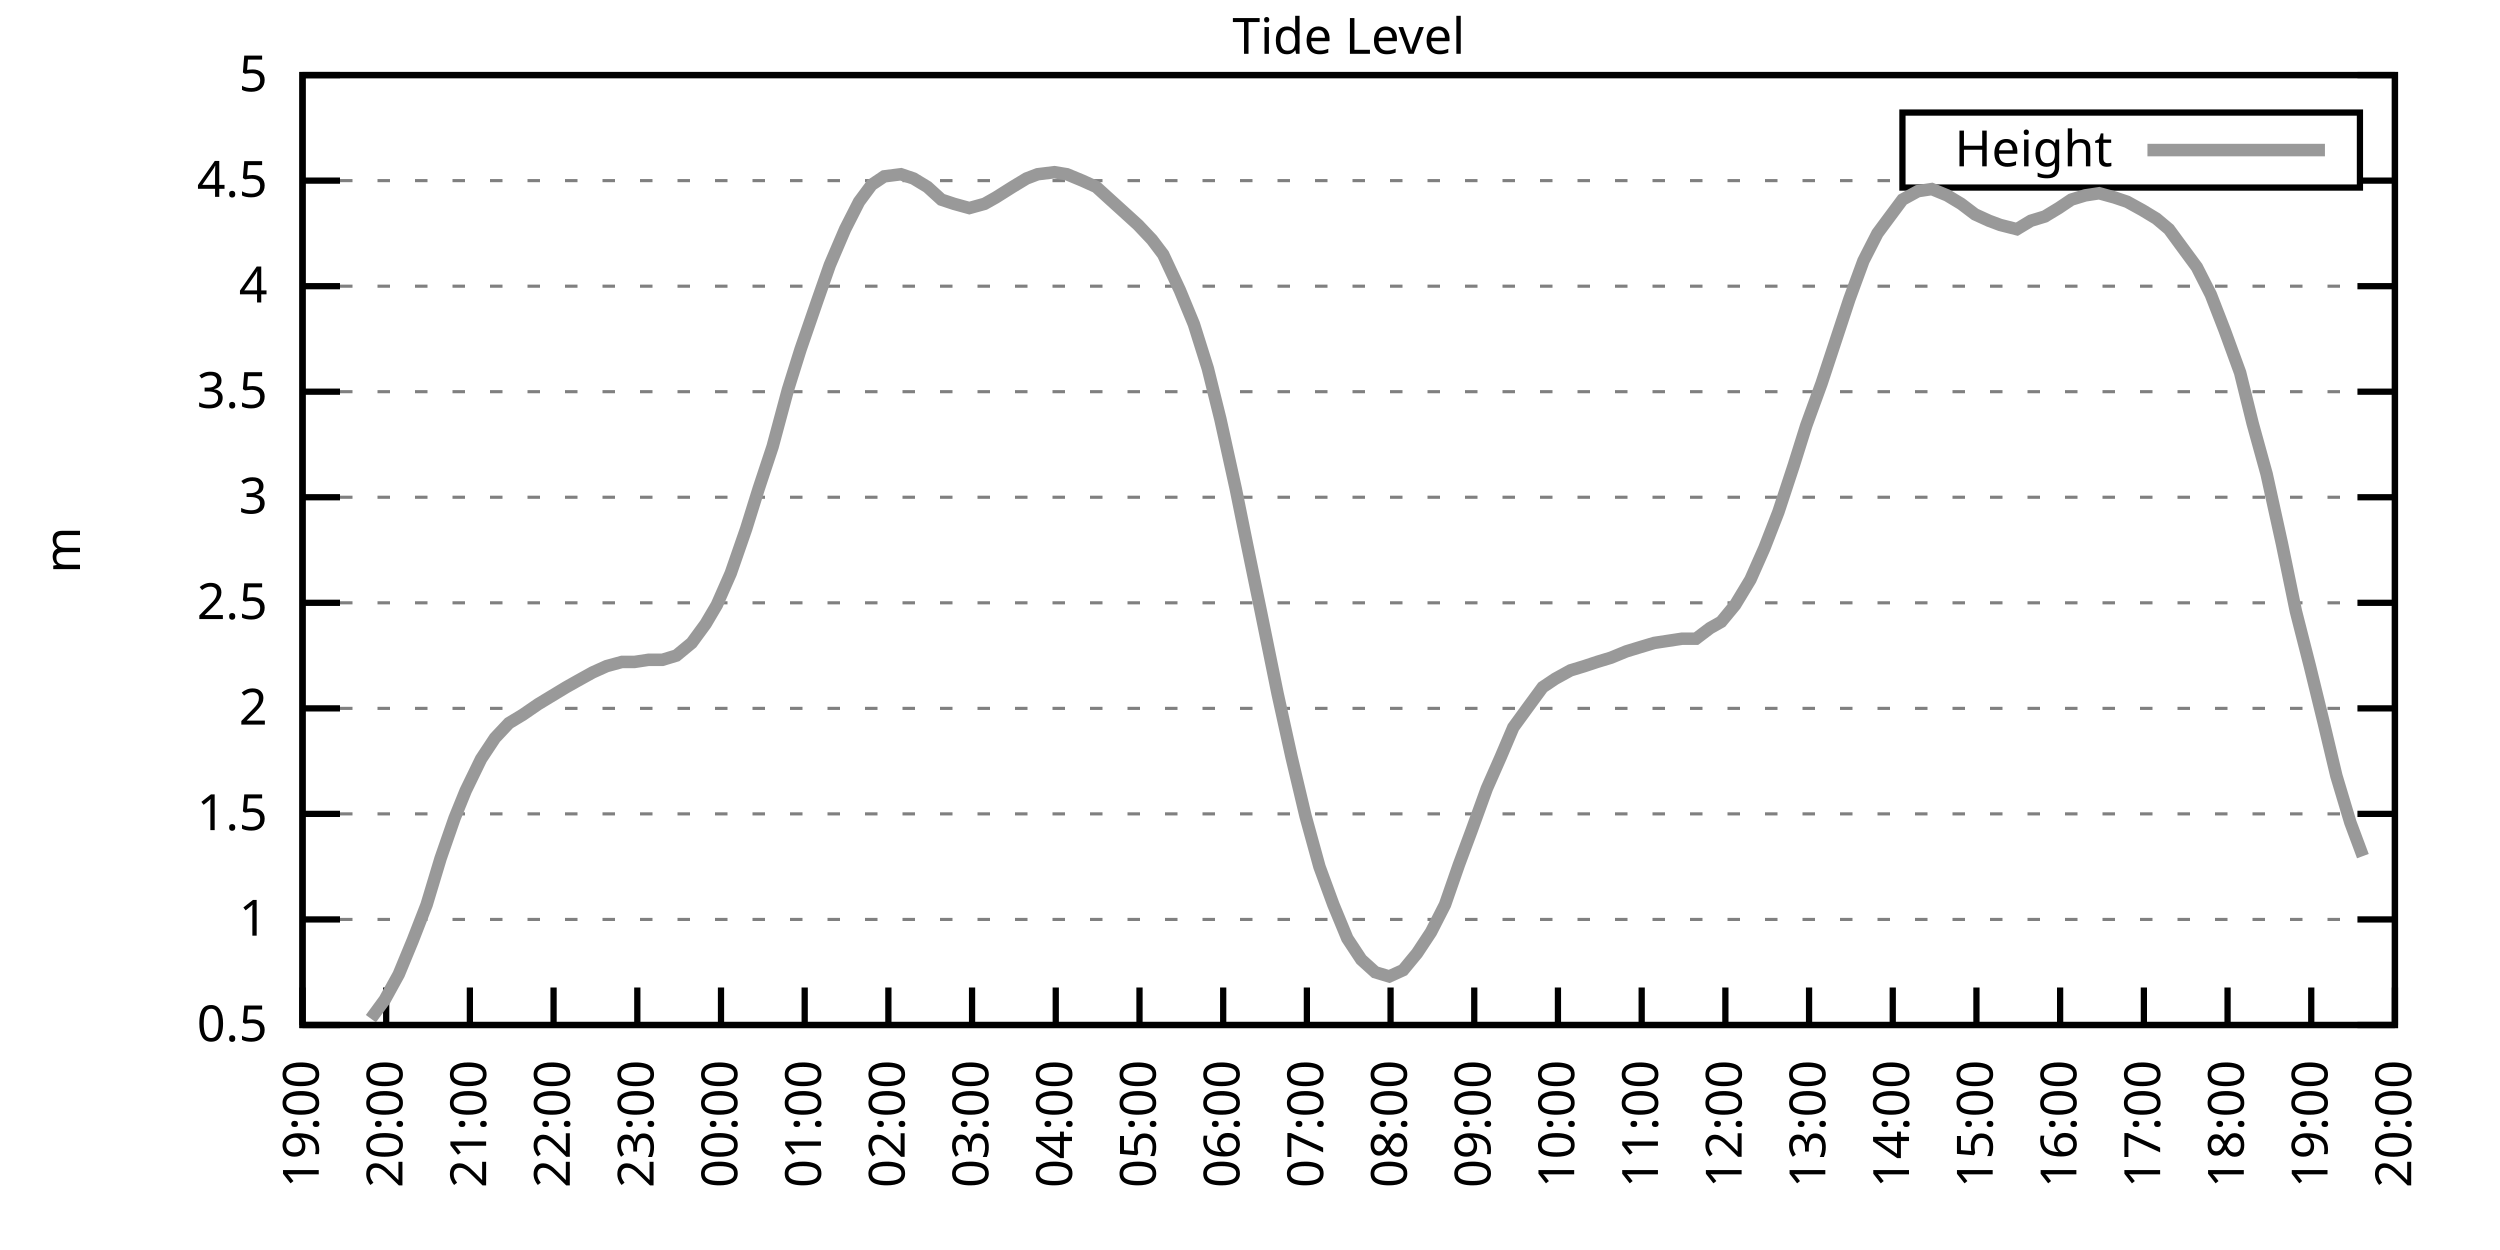
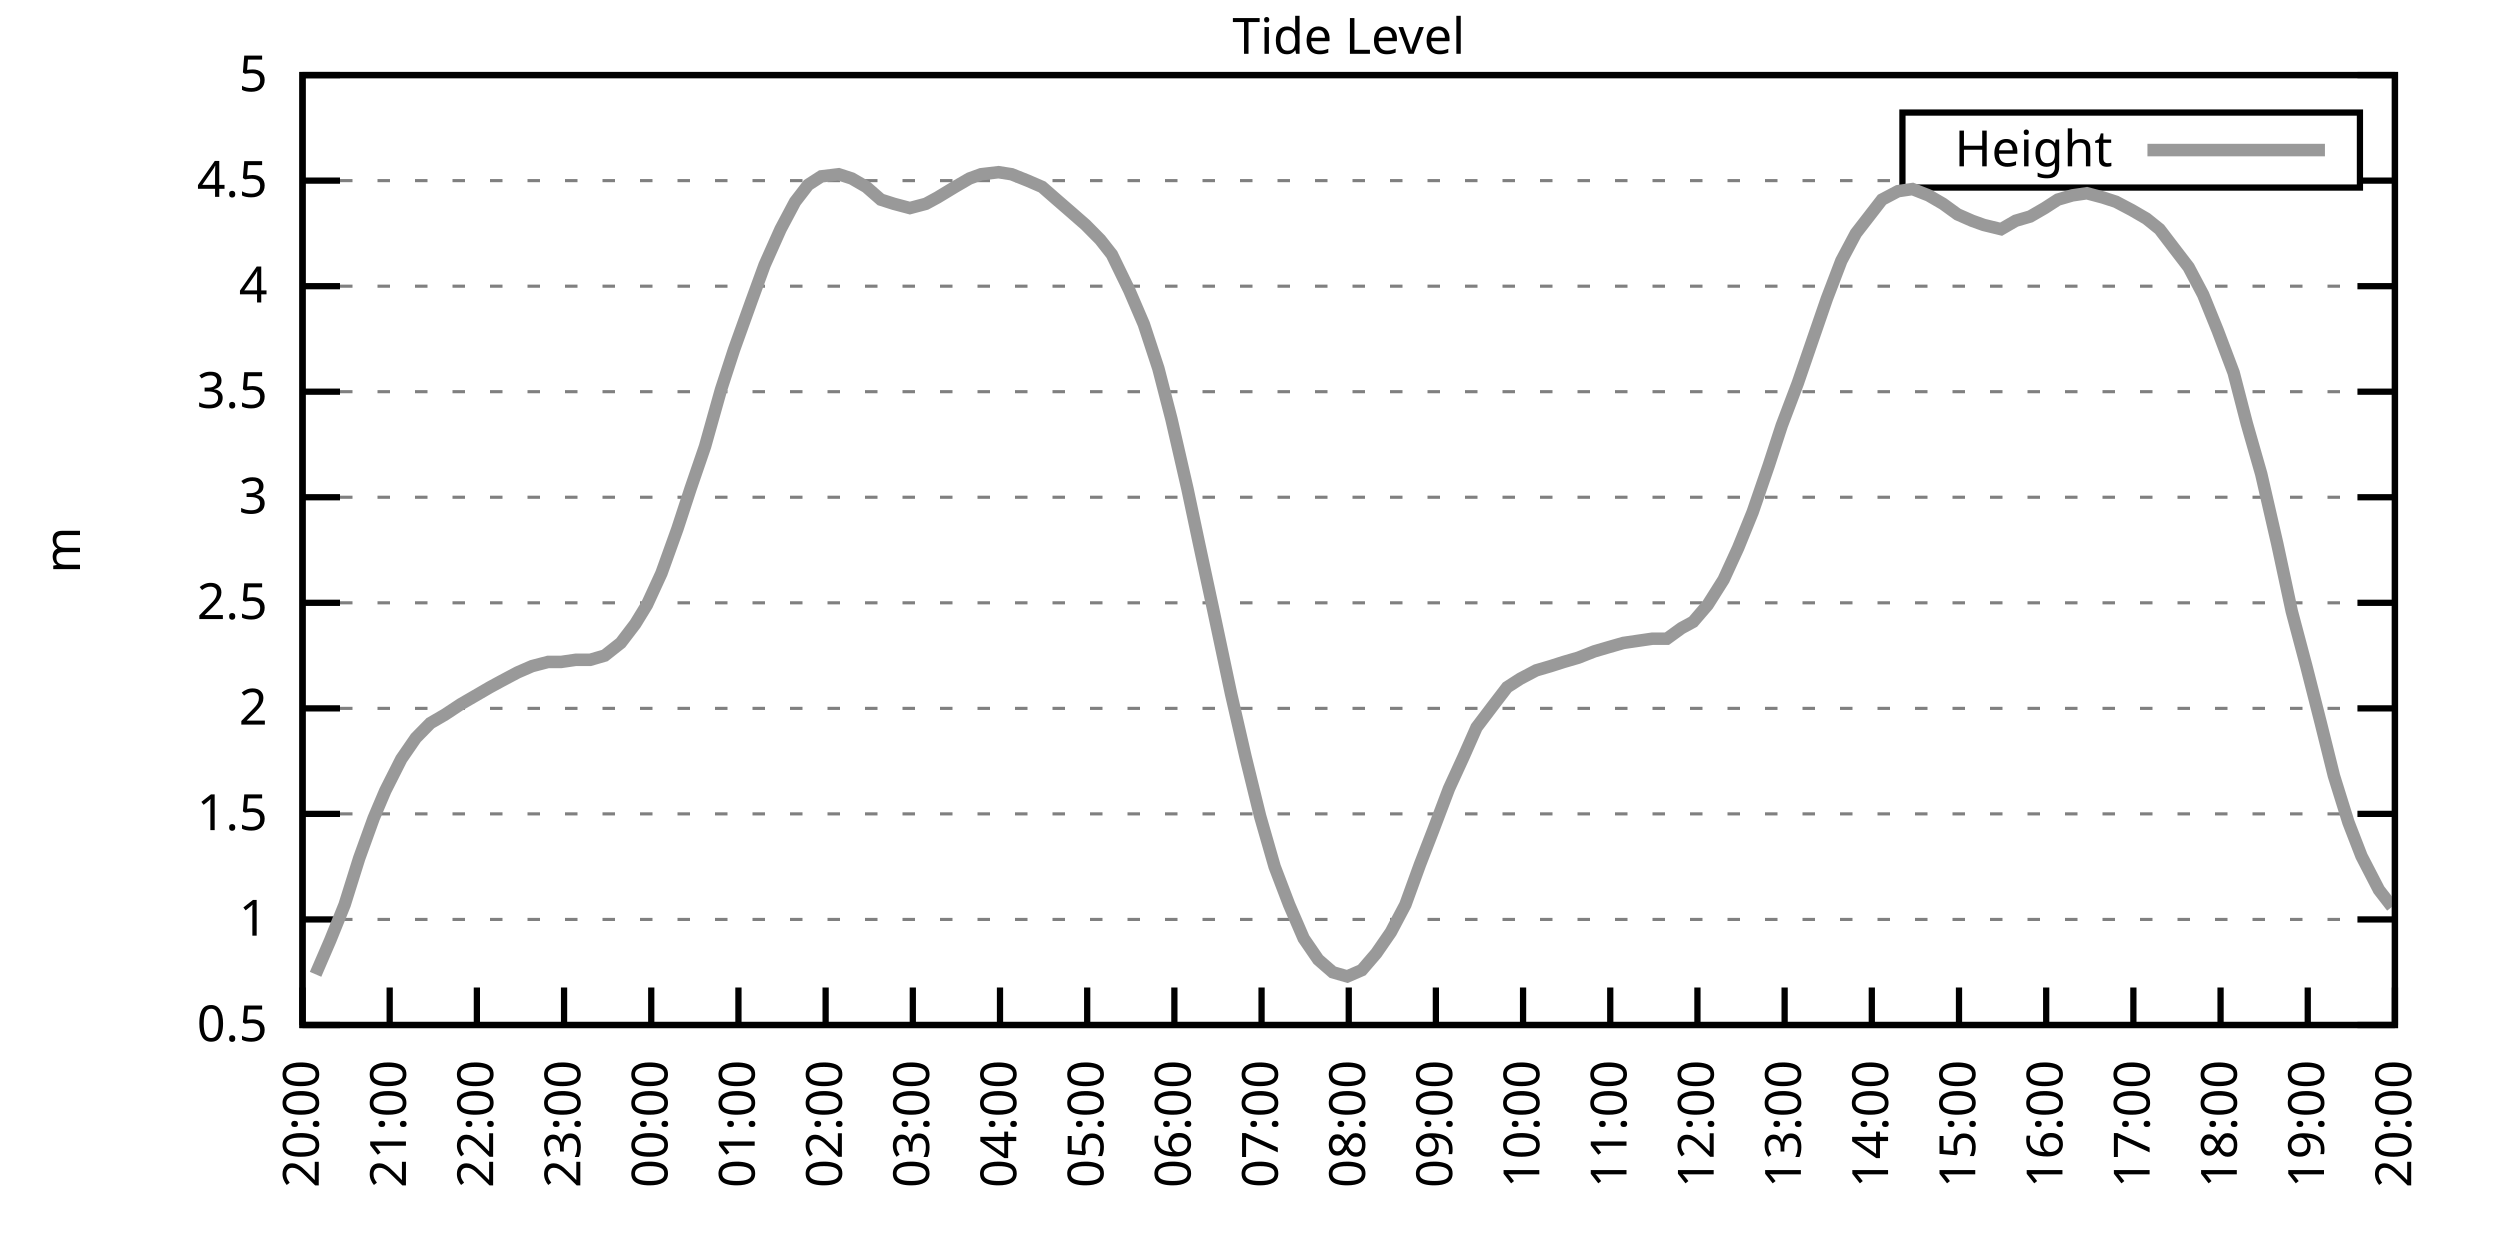
<svg xmlns="http://www.w3.org/2000/svg" xmlns:xlink="http://www.w3.org/1999/xlink" width="400" height="200" viewBox="0 0 400 200">
  <g id="gnuplot_canvas">
    <rect x="0" y="0" width="400" height="200" fill="none" />
    <defs>
      <circle id="gpDot" r="0.5" stroke-width="0.5" stroke="currentColor" />
      <path id="gpPt0" stroke-width="0.333" stroke="currentColor" d="M-1,0 h2 M0,-1 v2" />
      <path id="gpPt1" stroke-width="0.333" stroke="currentColor" d="M-1,-1 L1,1 M1,-1 L-1,1" />
      <path id="gpPt2" stroke-width="0.333" stroke="currentColor" d="M-1,0 L1,0 M0,-1 L0,1 M-1,-1 L1,1 M-1,1 L1,-1" />
      <rect id="gpPt3" stroke-width="0.333" stroke="currentColor" x="-1" y="-1" width="2" height="2" />
      <rect id="gpPt4" stroke-width="0.333" stroke="currentColor" fill="currentColor" x="-1" y="-1" width="2" height="2" />
      <circle id="gpPt5" stroke-width="0.333" stroke="currentColor" cx="0" cy="0" r="1" />
      <use xlink:href="#gpPt5" id="gpPt6" fill="currentColor" stroke="none" />
      <path id="gpPt7" stroke-width="0.333" stroke="currentColor" d="M0,-1.33 L-1.33,0.67 L1.33,0.67 z" />
      <use xlink:href="#gpPt7" id="gpPt8" fill="currentColor" stroke="none" />
      <use xlink:href="#gpPt7" id="gpPt9" stroke="currentColor" transform="rotate(180)" />
      <use xlink:href="#gpPt9" id="gpPt10" fill="currentColor" stroke="none" />
      <use xlink:href="#gpPt3" id="gpPt11" stroke="currentColor" transform="rotate(45)" />
      <use xlink:href="#gpPt11" id="gpPt12" fill="currentColor" stroke="none" />
      <path id="gpPt13" stroke-width="0.333" stroke="currentColor" d="M0,1.330 L1.265,0.411 L0.782,-1.067 L-0.782,-1.076 L-1.265,0.411 z" />
      <use xlink:href="#gpPt13" id="gpPt14" fill="currentColor" stroke="none" />
      <filter id="textbox" filterUnits="objectBoundingBox" x="0" y="0" height="1" width="1">
        <feFlood flood-color="white" flood-opacity="1" result="bgnd" />
        <feComposite in="SourceGraphic" in2="bgnd" operator="atop" />
      </filter>
      <filter id="greybox" filterUnits="objectBoundingBox" x="0" y="0" height="1" width="1">
        <feFlood flood-color="lightgrey" flood-opacity="1" result="grey" />
        <feComposite in="SourceGraphic" in2="grey" operator="atop" />
      </filter>
    </defs>
    <g fill="none" color="white" stroke="currentColor" stroke-width="1.00" stroke-linecap="butt" stroke-linejoin="miter">
</g>
    <g fill="none" color="black" stroke="currentColor" stroke-width="1.00" stroke-linecap="butt" stroke-linejoin="miter">
      <g stroke="none" shape-rendering="crispEdges">
        <polygon fill="rgb(255, 255, 255)" points="48.40,164.00 383.18,164.00 383.18,12.02 48.40,12.02 " />
      </g>
    </g>
    <g fill="none" color="black" stroke="currentColor" stroke-width="1.00" stroke-linecap="butt" stroke-linejoin="miter">
</g>
    <g fill="none" color="black" stroke="black" stroke-width="0.50" stroke-linecap="butt" stroke-linejoin="miter">
</g>
    <g fill="none" color="gray" stroke="currentColor" stroke-width="0.50" stroke-linecap="butt" stroke-linejoin="miter">
      <path stroke="gray" stroke-dasharray="2,4" class="gridline" d="M48.40,164.00 L383.19,164.00  " />
    </g>
    <g fill="none" color="gray" stroke="gray" stroke-width="1.00" stroke-linecap="butt" stroke-linejoin="miter">
</g>
    <g fill="none" color="black" stroke="currentColor" stroke-width="1.00" stroke-linecap="butt" stroke-linejoin="miter">
      <path stroke="black" d="M48.40,164.00 L54.40,164.00 M383.19,164.00 L377.19,164.00  " />
      <g transform="translate(42.80,166.60)" stroke="none" fill="black" font-family="Sans" font-size="8.00" text-anchor="end">
        <text>
          <tspan font-family="Sans"> 0.5</tspan>
        </text>
      </g>
    </g>
    <g fill="none" color="black" stroke="currentColor" stroke-width="1.00" stroke-linecap="butt" stroke-linejoin="miter">
</g>
    <g fill="none" color="black" stroke="black" stroke-width="0.50" stroke-linecap="butt" stroke-linejoin="miter">
</g>
    <g fill="none" color="gray" stroke="currentColor" stroke-width="0.50" stroke-linecap="butt" stroke-linejoin="miter">
      <path stroke="gray" stroke-dasharray="2,4" class="gridline" d="M48.40,147.11 L383.19,147.11  " />
    </g>
    <g fill="none" color="gray" stroke="gray" stroke-width="1.00" stroke-linecap="butt" stroke-linejoin="miter">
</g>
    <g fill="none" color="black" stroke="currentColor" stroke-width="1.00" stroke-linecap="butt" stroke-linejoin="miter">
      <path stroke="black" d="M48.40,147.11 L54.40,147.11 M383.19,147.11 L377.19,147.11  " />
      <g transform="translate(42.80,149.71)" stroke="none" fill="black" font-family="Sans" font-size="8.00" text-anchor="end">
        <text>
          <tspan font-family="Sans"> 1</tspan>
        </text>
      </g>
    </g>
    <g fill="none" color="black" stroke="currentColor" stroke-width="1.00" stroke-linecap="butt" stroke-linejoin="miter">
</g>
    <g fill="none" color="black" stroke="black" stroke-width="0.50" stroke-linecap="butt" stroke-linejoin="miter">
</g>
    <g fill="none" color="gray" stroke="currentColor" stroke-width="0.50" stroke-linecap="butt" stroke-linejoin="miter">
      <path stroke="gray" stroke-dasharray="2,4" class="gridline" d="M48.40,130.22 L383.19,130.22  " />
    </g>
    <g fill="none" color="gray" stroke="gray" stroke-width="1.00" stroke-linecap="butt" stroke-linejoin="miter">
</g>
    <g fill="none" color="black" stroke="currentColor" stroke-width="1.00" stroke-linecap="butt" stroke-linejoin="miter">
      <path stroke="black" d="M48.40,130.22 L54.40,130.22 M383.19,130.22 L377.19,130.22  " />
      <g transform="translate(42.80,132.82)" stroke="none" fill="black" font-family="Sans" font-size="8.00" text-anchor="end">
        <text>
          <tspan font-family="Sans"> 1.5</tspan>
        </text>
      </g>
    </g>
    <g fill="none" color="black" stroke="currentColor" stroke-width="1.00" stroke-linecap="butt" stroke-linejoin="miter">
</g>
    <g fill="none" color="black" stroke="black" stroke-width="0.50" stroke-linecap="butt" stroke-linejoin="miter">
</g>
    <g fill="none" color="gray" stroke="currentColor" stroke-width="0.50" stroke-linecap="butt" stroke-linejoin="miter">
      <path stroke="gray" stroke-dasharray="2,4" class="gridline" d="M48.40,113.34 L383.19,113.34  " />
    </g>
    <g fill="none" color="gray" stroke="gray" stroke-width="1.00" stroke-linecap="butt" stroke-linejoin="miter">
</g>
    <g fill="none" color="black" stroke="currentColor" stroke-width="1.00" stroke-linecap="butt" stroke-linejoin="miter">
      <path stroke="black" d="M48.40,113.34 L54.40,113.34 M383.19,113.34 L377.19,113.34  " />
      <g transform="translate(42.80,115.94)" stroke="none" fill="black" font-family="Sans" font-size="8.00" text-anchor="end">
        <text>
          <tspan font-family="Sans"> 2</tspan>
        </text>
      </g>
    </g>
    <g fill="none" color="black" stroke="currentColor" stroke-width="1.00" stroke-linecap="butt" stroke-linejoin="miter">
</g>
    <g fill="none" color="black" stroke="black" stroke-width="0.50" stroke-linecap="butt" stroke-linejoin="miter">
</g>
    <g fill="none" color="gray" stroke="currentColor" stroke-width="0.50" stroke-linecap="butt" stroke-linejoin="miter">
      <path stroke="gray" stroke-dasharray="2,4" class="gridline" d="M48.40,96.45 L383.19,96.45  " />
    </g>
    <g fill="none" color="gray" stroke="gray" stroke-width="1.00" stroke-linecap="butt" stroke-linejoin="miter">
</g>
    <g fill="none" color="black" stroke="currentColor" stroke-width="1.00" stroke-linecap="butt" stroke-linejoin="miter">
      <path stroke="black" d="M48.40,96.45 L54.40,96.45 M383.19,96.45 L377.19,96.45  " />
      <g transform="translate(42.80,99.05)" stroke="none" fill="black" font-family="Sans" font-size="8.00" text-anchor="end">
        <text>
          <tspan font-family="Sans"> 2.5</tspan>
        </text>
      </g>
    </g>
    <g fill="none" color="black" stroke="currentColor" stroke-width="1.00" stroke-linecap="butt" stroke-linejoin="miter">
</g>
    <g fill="none" color="black" stroke="black" stroke-width="0.50" stroke-linecap="butt" stroke-linejoin="miter">
</g>
    <g fill="none" color="gray" stroke="currentColor" stroke-width="0.50" stroke-linecap="butt" stroke-linejoin="miter">
      <path stroke="gray" stroke-dasharray="2,4" class="gridline" d="M48.40,79.56 L383.19,79.56  " />
    </g>
    <g fill="none" color="gray" stroke="gray" stroke-width="1.00" stroke-linecap="butt" stroke-linejoin="miter">
</g>
    <g fill="none" color="black" stroke="currentColor" stroke-width="1.00" stroke-linecap="butt" stroke-linejoin="miter">
      <path stroke="black" d="M48.40,79.56 L54.40,79.56 M383.19,79.56 L377.19,79.56  " />
      <g transform="translate(42.80,82.16)" stroke="none" fill="black" font-family="Sans" font-size="8.00" text-anchor="end">
        <text>
          <tspan font-family="Sans"> 3</tspan>
        </text>
      </g>
    </g>
    <g fill="none" color="black" stroke="currentColor" stroke-width="1.00" stroke-linecap="butt" stroke-linejoin="miter">
</g>
    <g fill="none" color="black" stroke="black" stroke-width="0.50" stroke-linecap="butt" stroke-linejoin="miter">
</g>
    <g fill="none" color="gray" stroke="currentColor" stroke-width="0.50" stroke-linecap="butt" stroke-linejoin="miter">
      <path stroke="gray" stroke-dasharray="2,4" class="gridline" d="M48.40,62.67 L383.19,62.67  " />
    </g>
    <g fill="none" color="gray" stroke="gray" stroke-width="1.00" stroke-linecap="butt" stroke-linejoin="miter">
</g>
    <g fill="none" color="black" stroke="currentColor" stroke-width="1.00" stroke-linecap="butt" stroke-linejoin="miter">
      <path stroke="black" d="M48.40,62.67 L54.40,62.67 M383.19,62.67 L377.19,62.67  " />
      <g transform="translate(42.80,65.27)" stroke="none" fill="black" font-family="Sans" font-size="8.00" text-anchor="end">
        <text>
          <tspan font-family="Sans"> 3.5</tspan>
        </text>
      </g>
    </g>
    <g fill="none" color="black" stroke="currentColor" stroke-width="1.00" stroke-linecap="butt" stroke-linejoin="miter">
</g>
    <g fill="none" color="black" stroke="black" stroke-width="0.50" stroke-linecap="butt" stroke-linejoin="miter">
</g>
    <g fill="none" color="gray" stroke="currentColor" stroke-width="0.50" stroke-linecap="butt" stroke-linejoin="miter">
      <path stroke="gray" stroke-dasharray="2,4" class="gridline" d="M48.40,45.79 L383.19,45.79  " />
    </g>
    <g fill="none" color="gray" stroke="gray" stroke-width="1.00" stroke-linecap="butt" stroke-linejoin="miter">
</g>
    <g fill="none" color="black" stroke="currentColor" stroke-width="1.00" stroke-linecap="butt" stroke-linejoin="miter">
      <path stroke="black" d="M48.40,45.79 L54.40,45.79 M383.19,45.79 L377.19,45.79  " />
      <g transform="translate(42.80,48.39)" stroke="none" fill="black" font-family="Sans" font-size="8.00" text-anchor="end">
        <text>
          <tspan font-family="Sans"> 4</tspan>
        </text>
      </g>
    </g>
    <g fill="none" color="black" stroke="currentColor" stroke-width="1.00" stroke-linecap="butt" stroke-linejoin="miter">
</g>
    <g fill="none" color="black" stroke="black" stroke-width="0.50" stroke-linecap="butt" stroke-linejoin="miter">
</g>
    <g fill="none" color="gray" stroke="currentColor" stroke-width="0.50" stroke-linecap="butt" stroke-linejoin="miter">
      <path stroke="gray" stroke-dasharray="2,4" class="gridline" d="M48.40,28.90 L304.39,28.90 M377.59,28.90 L383.19,28.90  " />
    </g>
    <g fill="none" color="gray" stroke="gray" stroke-width="1.00" stroke-linecap="butt" stroke-linejoin="miter">
</g>
    <g fill="none" color="black" stroke="currentColor" stroke-width="1.00" stroke-linecap="butt" stroke-linejoin="miter">
      <path stroke="black" d="M48.40,28.90 L54.40,28.90 M383.19,28.90 L377.19,28.90  " />
      <g transform="translate(42.80,31.50)" stroke="none" fill="black" font-family="Sans" font-size="8.00" text-anchor="end">
        <text>
          <tspan font-family="Sans"> 4.5</tspan>
        </text>
      </g>
    </g>
    <g fill="none" color="black" stroke="currentColor" stroke-width="1.00" stroke-linecap="butt" stroke-linejoin="miter">
</g>
    <g fill="none" color="black" stroke="black" stroke-width="0.50" stroke-linecap="butt" stroke-linejoin="miter">
</g>
    <g fill="none" color="gray" stroke="currentColor" stroke-width="0.50" stroke-linecap="butt" stroke-linejoin="miter">
      <path stroke="gray" stroke-dasharray="2,4" class="gridline" d="M48.40,12.01 L383.19,12.01  " />
    </g>
    <g fill="none" color="gray" stroke="gray" stroke-width="1.00" stroke-linecap="butt" stroke-linejoin="miter">
</g>
    <g fill="none" color="black" stroke="currentColor" stroke-width="1.00" stroke-linecap="butt" stroke-linejoin="miter">
      <path stroke="black" d="M48.40,12.01 L54.40,12.01 M383.19,12.01 L377.19,12.01  " />
      <g transform="translate(42.80,14.61)" stroke="none" fill="black" font-family="Sans" font-size="8.00" text-anchor="end">
        <text>
          <tspan font-family="Sans"> 5</tspan>
        </text>
      </g>
    </g>
    <g fill="none" color="black" stroke="currentColor" stroke-width="1.00" stroke-linecap="butt" stroke-linejoin="miter">
      <path stroke="black" d="M48.40,164.00 L48.40,158.00  " />
      <g transform="translate(51.00,169.60) rotate(270.00)" stroke="none" fill="black" font-family="Sans" font-size="8.00" text-anchor="end">
        <text>
-           <tspan font-family="Sans">19:00</tspan>
-         </text>
-       </g>
-     </g>
-     <g fill="none" color="black" stroke="currentColor" stroke-width="1.00" stroke-linecap="butt" stroke-linejoin="miter">
-       <path stroke="black" d="M61.79,164.00 L61.79,158.00  " />
-       <g transform="translate(64.39,169.60) rotate(270.00)" stroke="none" fill="black" font-family="Sans" font-size="8.00" text-anchor="end">
-         <text>
          <tspan font-family="Sans">20:00</tspan>
        </text>
      </g>
    </g>
    <g fill="none" color="black" stroke="currentColor" stroke-width="1.00" stroke-linecap="butt" stroke-linejoin="miter">
-       <path stroke="black" d="M75.18,164.00 L75.18,158.00  " />
-       <g transform="translate(77.78,169.60) rotate(270.00)" stroke="none" fill="black" font-family="Sans" font-size="8.00" text-anchor="end">
+       <path stroke="black" d="M62.35,164.00 L62.35,158.00  " />
+       <g transform="translate(64.95,169.60) rotate(270.00)" stroke="none" fill="black" font-family="Sans" font-size="8.00" text-anchor="end">
        <text>
          <tspan font-family="Sans">21:00</tspan>
        </text>
      </g>
    </g>
    <g fill="none" color="black" stroke="currentColor" stroke-width="1.00" stroke-linecap="butt" stroke-linejoin="miter">
-       <path stroke="black" d="M88.57,164.00 L88.57,158.00  " />
-       <g transform="translate(91.17,169.60) rotate(270.00)" stroke="none" fill="black" font-family="Sans" font-size="8.00" text-anchor="end">
+       <path stroke="black" d="M76.30,164.00 L76.30,158.00  " />
+       <g transform="translate(78.90,169.60) rotate(270.00)" stroke="none" fill="black" font-family="Sans" font-size="8.00" text-anchor="end">
        <text>
          <tspan font-family="Sans">22:00</tspan>
        </text>
      </g>
    </g>
    <g fill="none" color="black" stroke="currentColor" stroke-width="1.00" stroke-linecap="butt" stroke-linejoin="miter">
-       <path stroke="black" d="M101.97,164.00 L101.97,158.00  " />
-       <g transform="translate(104.57,169.60) rotate(270.00)" stroke="none" fill="black" font-family="Sans" font-size="8.00" text-anchor="end">
+       <path stroke="black" d="M90.25,164.00 L90.25,158.00  " />
+       <g transform="translate(92.85,169.60) rotate(270.00)" stroke="none" fill="black" font-family="Sans" font-size="8.00" text-anchor="end">
        <text>
          <tspan font-family="Sans">23:00</tspan>
        </text>
      </g>
    </g>
    <g fill="none" color="black" stroke="currentColor" stroke-width="1.00" stroke-linecap="butt" stroke-linejoin="miter">
-       <path stroke="black" d="M115.36,164.00 L115.36,158.00  " />
-       <g transform="translate(117.96,169.60) rotate(270.00)" stroke="none" fill="black" font-family="Sans" font-size="8.00" text-anchor="end">
+       <path stroke="black" d="M104.20,164.00 L104.20,158.00  " />
+       <g transform="translate(106.80,169.60) rotate(270.00)" stroke="none" fill="black" font-family="Sans" font-size="8.00" text-anchor="end">
        <text>
          <tspan font-family="Sans">00:00</tspan>
        </text>
      </g>
    </g>
    <g fill="none" color="black" stroke="currentColor" stroke-width="1.00" stroke-linecap="butt" stroke-linejoin="miter">
-       <path stroke="black" d="M128.75,164.00 L128.75,158.00  " />
-       <g transform="translate(131.35,169.60) rotate(270.00)" stroke="none" fill="black" font-family="Sans" font-size="8.00" text-anchor="end">
+       <path stroke="black" d="M118.15,164.00 L118.15,158.00  " />
+       <g transform="translate(120.75,169.60) rotate(270.00)" stroke="none" fill="black" font-family="Sans" font-size="8.00" text-anchor="end">
        <text>
          <tspan font-family="Sans">01:00</tspan>
        </text>
      </g>
    </g>
    <g fill="none" color="black" stroke="currentColor" stroke-width="1.00" stroke-linecap="butt" stroke-linejoin="miter">
-       <path stroke="black" d="M142.14,164.00 L142.14,158.00  " />
-       <g transform="translate(144.74,169.60) rotate(270.00)" stroke="none" fill="black" font-family="Sans" font-size="8.00" text-anchor="end">
+       <path stroke="black" d="M132.10,164.00 L132.10,158.00  " />
+       <g transform="translate(134.70,169.60) rotate(270.00)" stroke="none" fill="black" font-family="Sans" font-size="8.00" text-anchor="end">
        <text>
          <tspan font-family="Sans">02:00</tspan>
        </text>
      </g>
    </g>
    <g fill="none" color="black" stroke="currentColor" stroke-width="1.00" stroke-linecap="butt" stroke-linejoin="miter">
-       <path stroke="black" d="M155.53,164.00 L155.53,158.00  " />
-       <g transform="translate(158.13,169.60) rotate(270.00)" stroke="none" fill="black" font-family="Sans" font-size="8.00" text-anchor="end">
+       <path stroke="black" d="M146.05,164.00 L146.05,158.00  " />
+       <g transform="translate(148.65,169.60) rotate(270.00)" stroke="none" fill="black" font-family="Sans" font-size="8.00" text-anchor="end">
        <text>
          <tspan font-family="Sans">03:00</tspan>
        </text>
      </g>
    </g>
    <g fill="none" color="black" stroke="currentColor" stroke-width="1.00" stroke-linecap="butt" stroke-linejoin="miter">
-       <path stroke="black" d="M168.92,164.00 L168.92,158.00  " />
-       <g transform="translate(171.52,169.60) rotate(270.00)" stroke="none" fill="black" font-family="Sans" font-size="8.00" text-anchor="end">
+       <path stroke="black" d="M160.00,164.00 L160.00,158.00  " />
+       <g transform="translate(162.60,169.60) rotate(270.00)" stroke="none" fill="black" font-family="Sans" font-size="8.00" text-anchor="end">
        <text>
          <tspan font-family="Sans">04:00</tspan>
        </text>
      </g>
    </g>
    <g fill="none" color="black" stroke="currentColor" stroke-width="1.00" stroke-linecap="butt" stroke-linejoin="miter">
-       <path stroke="black" d="M182.32,164.00 L182.32,158.00  " />
-       <g transform="translate(184.92,169.60) rotate(270.00)" stroke="none" fill="black" font-family="Sans" font-size="8.00" text-anchor="end">
+       <path stroke="black" d="M173.95,164.00 L173.95,158.00  " />
+       <g transform="translate(176.55,169.60) rotate(270.00)" stroke="none" fill="black" font-family="Sans" font-size="8.00" text-anchor="end">
        <text>
          <tspan font-family="Sans">05:00</tspan>
        </text>
      </g>
    </g>
    <g fill="none" color="black" stroke="currentColor" stroke-width="1.00" stroke-linecap="butt" stroke-linejoin="miter">
-       <path stroke="black" d="M195.71,164.00 L195.71,158.00  " />
-       <g transform="translate(198.31,169.60) rotate(270.00)" stroke="none" fill="black" font-family="Sans" font-size="8.00" text-anchor="end">
+       <path stroke="black" d="M187.90,164.00 L187.90,158.00  " />
+       <g transform="translate(190.50,169.60) rotate(270.00)" stroke="none" fill="black" font-family="Sans" font-size="8.00" text-anchor="end">
        <text>
          <tspan font-family="Sans">06:00</tspan>
        </text>
      </g>
    </g>
    <g fill="none" color="black" stroke="currentColor" stroke-width="1.00" stroke-linecap="butt" stroke-linejoin="miter">
-       <path stroke="black" d="M209.10,164.00 L209.10,158.00  " />
-       <g transform="translate(211.70,169.60) rotate(270.00)" stroke="none" fill="black" font-family="Sans" font-size="8.00" text-anchor="end">
+       <path stroke="black" d="M201.85,164.00 L201.85,158.00  " />
+       <g transform="translate(204.45,169.60) rotate(270.00)" stroke="none" fill="black" font-family="Sans" font-size="8.00" text-anchor="end">
        <text>
          <tspan font-family="Sans">07:00</tspan>
        </text>
      </g>
    </g>
    <g fill="none" color="black" stroke="currentColor" stroke-width="1.00" stroke-linecap="butt" stroke-linejoin="miter">
-       <path stroke="black" d="M222.49,164.00 L222.49,158.00  " />
-       <g transform="translate(225.09,169.60) rotate(270.00)" stroke="none" fill="black" font-family="Sans" font-size="8.00" text-anchor="end">
+       <path stroke="black" d="M215.80,164.00 L215.80,158.00  " />
+       <g transform="translate(218.40,169.60) rotate(270.00)" stroke="none" fill="black" font-family="Sans" font-size="8.00" text-anchor="end">
        <text>
          <tspan font-family="Sans">08:00</tspan>
        </text>
      </g>
    </g>
    <g fill="none" color="black" stroke="currentColor" stroke-width="1.00" stroke-linecap="butt" stroke-linejoin="miter">
-       <path stroke="black" d="M235.88,164.00 L235.88,158.00  " />
-       <g transform="translate(238.48,169.60) rotate(270.00)" stroke="none" fill="black" font-family="Sans" font-size="8.00" text-anchor="end">
+       <path stroke="black" d="M229.74,164.00 L229.74,158.00  " />
+       <g transform="translate(232.34,169.60) rotate(270.00)" stroke="none" fill="black" font-family="Sans" font-size="8.00" text-anchor="end">
        <text>
          <tspan font-family="Sans">09:00</tspan>
        </text>
      </g>
    </g>
    <g fill="none" color="black" stroke="currentColor" stroke-width="1.00" stroke-linecap="butt" stroke-linejoin="miter">
-       <path stroke="black" d="M249.27,164.00 L249.27,158.00  " />
-       <g transform="translate(251.87,169.60) rotate(270.00)" stroke="none" fill="black" font-family="Sans" font-size="8.00" text-anchor="end">
+       <path stroke="black" d="M243.69,164.00 L243.69,158.00  " />
+       <g transform="translate(246.29,169.60) rotate(270.00)" stroke="none" fill="black" font-family="Sans" font-size="8.00" text-anchor="end">
        <text>
          <tspan font-family="Sans">10:00</tspan>
        </text>
      </g>
    </g>
    <g fill="none" color="black" stroke="currentColor" stroke-width="1.00" stroke-linecap="butt" stroke-linejoin="miter">
-       <path stroke="black" d="M262.67,164.00 L262.67,158.00  " />
-       <g transform="translate(265.27,169.60) rotate(270.00)" stroke="none" fill="black" font-family="Sans" font-size="8.00" text-anchor="end">
+       <path stroke="black" d="M257.64,164.00 L257.64,158.00  " />
+       <g transform="translate(260.24,169.60) rotate(270.00)" stroke="none" fill="black" font-family="Sans" font-size="8.00" text-anchor="end">
        <text>
          <tspan font-family="Sans">11:00</tspan>
        </text>
      </g>
    </g>
    <g fill="none" color="black" stroke="currentColor" stroke-width="1.00" stroke-linecap="butt" stroke-linejoin="miter">
-       <path stroke="black" d="M276.06,164.00 L276.06,158.00  " />
-       <g transform="translate(278.66,169.60) rotate(270.00)" stroke="none" fill="black" font-family="Sans" font-size="8.00" text-anchor="end">
+       <path stroke="black" d="M271.59,164.00 L271.59,158.00  " />
+       <g transform="translate(274.19,169.60) rotate(270.00)" stroke="none" fill="black" font-family="Sans" font-size="8.00" text-anchor="end">
        <text>
          <tspan font-family="Sans">12:00</tspan>
        </text>
      </g>
    </g>
    <g fill="none" color="black" stroke="currentColor" stroke-width="1.00" stroke-linecap="butt" stroke-linejoin="miter">
-       <path stroke="black" d="M289.45,164.00 L289.45,158.00  " />
-       <g transform="translate(292.05,169.60) rotate(270.00)" stroke="none" fill="black" font-family="Sans" font-size="8.00" text-anchor="end">
+       <path stroke="black" d="M285.54,164.00 L285.54,158.00  " />
+       <g transform="translate(288.14,169.60) rotate(270.00)" stroke="none" fill="black" font-family="Sans" font-size="8.00" text-anchor="end">
        <text>
          <tspan font-family="Sans">13:00</tspan>
        </text>
      </g>
    </g>
    <g fill="none" color="black" stroke="currentColor" stroke-width="1.00" stroke-linecap="butt" stroke-linejoin="miter">
-       <path stroke="black" d="M302.84,164.00 L302.84,158.00  " />
-       <g transform="translate(305.44,169.60) rotate(270.00)" stroke="none" fill="black" font-family="Sans" font-size="8.00" text-anchor="end">
+       <path stroke="black" d="M299.49,164.00 L299.49,158.00  " />
+       <g transform="translate(302.09,169.60) rotate(270.00)" stroke="none" fill="black" font-family="Sans" font-size="8.00" text-anchor="end">
        <text>
          <tspan font-family="Sans">14:00</tspan>
        </text>
      </g>
    </g>
    <g fill="none" color="black" stroke="currentColor" stroke-width="1.00" stroke-linecap="butt" stroke-linejoin="miter">
-       <path stroke="black" d="M316.23,164.00 L316.23,158.00  " />
-       <g transform="translate(318.83,169.60) rotate(270.00)" stroke="none" fill="black" font-family="Sans" font-size="8.00" text-anchor="end">
+       <path stroke="black" d="M313.44,164.00 L313.44,158.00  " />
+       <g transform="translate(316.04,169.60) rotate(270.00)" stroke="none" fill="black" font-family="Sans" font-size="8.00" text-anchor="end">
        <text>
          <tspan font-family="Sans">15:00</tspan>
        </text>
      </g>
    </g>
    <g fill="none" color="black" stroke="currentColor" stroke-width="1.00" stroke-linecap="butt" stroke-linejoin="miter">
-       <path stroke="black" d="M329.62,164.00 L329.62,158.00  " />
-       <g transform="translate(332.22,169.60) rotate(270.00)" stroke="none" fill="black" font-family="Sans" font-size="8.00" text-anchor="end">
+       <path stroke="black" d="M327.39,164.00 L327.39,158.00  " />
+       <g transform="translate(329.99,169.60) rotate(270.00)" stroke="none" fill="black" font-family="Sans" font-size="8.00" text-anchor="end">
        <text>
          <tspan font-family="Sans">16:00</tspan>
        </text>
      </g>
    </g>
    <g fill="none" color="black" stroke="currentColor" stroke-width="1.00" stroke-linecap="butt" stroke-linejoin="miter">
-       <path stroke="black" d="M343.02,164.00 L343.02,158.00  " />
-       <g transform="translate(345.62,169.60) rotate(270.00)" stroke="none" fill="black" font-family="Sans" font-size="8.00" text-anchor="end">
+       <path stroke="black" d="M341.34,164.00 L341.34,158.00  " />
+       <g transform="translate(343.94,169.60) rotate(270.00)" stroke="none" fill="black" font-family="Sans" font-size="8.00" text-anchor="end">
        <text>
          <tspan font-family="Sans">17:00</tspan>
        </text>
      </g>
    </g>
    <g fill="none" color="black" stroke="currentColor" stroke-width="1.00" stroke-linecap="butt" stroke-linejoin="miter">
-       <path stroke="black" d="M356.41,164.00 L356.41,158.00  " />
-       <g transform="translate(359.01,169.60) rotate(270.00)" stroke="none" fill="black" font-family="Sans" font-size="8.00" text-anchor="end">
+       <path stroke="black" d="M355.29,164.00 L355.29,158.00  " />
+       <g transform="translate(357.89,169.60) rotate(270.00)" stroke="none" fill="black" font-family="Sans" font-size="8.00" text-anchor="end">
        <text>
          <tspan font-family="Sans">18:00</tspan>
        </text>
      </g>
    </g>
    <g fill="none" color="black" stroke="currentColor" stroke-width="1.00" stroke-linecap="butt" stroke-linejoin="miter">
-       <path stroke="black" d="M369.80,164.00 L369.80,158.00  " />
-       <g transform="translate(372.40,169.60) rotate(270.00)" stroke="none" fill="black" font-family="Sans" font-size="8.00" text-anchor="end">
+       <path stroke="black" d="M369.24,164.00 L369.24,158.00  " />
+       <g transform="translate(371.84,169.60) rotate(270.00)" stroke="none" fill="black" font-family="Sans" font-size="8.00" text-anchor="end">
        <text>
          <tspan font-family="Sans">19:00</tspan>
        </text>
      </g>
    </g>
    <g fill="none" color="black" stroke="currentColor" stroke-width="1.00" stroke-linecap="butt" stroke-linejoin="miter">
      <path stroke="black" d="M383.19,164.00 L383.19,158.00  " />
      <g transform="translate(385.79,169.60) rotate(270.00)" stroke="none" fill="black" font-family="Sans" font-size="8.00" text-anchor="end">
        <text>
          <tspan font-family="Sans">20:00</tspan>
        </text>
      </g>
    </g>
    <g fill="none" color="black" stroke="currentColor" stroke-width="1.00" stroke-linecap="butt" stroke-linejoin="miter">
</g>
    <g fill="none" color="black" stroke="currentColor" stroke-width="1.00" stroke-linecap="butt" stroke-linejoin="miter">
      <path stroke="black" d="M48.40,12.01 L48.40,164.00 L383.19,164.00 L383.19,12.01 L48.40,12.01 Z  " />
    </g>
    <g fill="none" color="black" stroke="currentColor" stroke-width="1.00" stroke-linecap="butt" stroke-linejoin="miter">
</g>
    <g fill="none" color="black" stroke="currentColor" stroke-width="1.00" stroke-linecap="butt" stroke-linejoin="miter">
      <path stroke="black" d="M304.39,30.01 L304.39,18.01 L377.59,18.01 L377.59,30.01 L304.39,30.01 Z  " />
    </g>
    <g id="Tide_level_plot_1">
      <g fill="none" color="white" stroke="black" stroke-width="2.00" stroke-linecap="butt" stroke-linejoin="miter">
</g>
      <g fill="none" color="black" stroke="currentColor" stroke-width="2.00" stroke-linecap="butt" stroke-linejoin="miter">
        <g transform="translate(337.99,26.61)" stroke="none" fill="black" font-family="Sans" font-size="8.00" text-anchor="end">
          <text>
            <tspan font-family="Sans">Height</tspan>
          </text>
        </g>
      </g>
      <g fill="none" color="black" stroke="currentColor" stroke-width="2.00" stroke-linecap="butt" stroke-linejoin="miter">
-         <path stroke="rgb(153, 153, 153)" d="M343.59,24.01 L371.99,24.01 M59.34,162.99 L61.57,159.95 L63.80,155.89 L66.03,150.49 L68.26,144.75 L70.50,137.32   L72.73,130.90 L74.51,126.51 L76.97,121.44 L79.20,118.07 L81.43,115.70 L83.66,114.35 L86.12,112.66 L88.35,111.31   L90.58,109.96 L92.37,108.95 L94.82,107.59 L97.06,106.58 L99.51,105.91 L101.52,105.91 L103.75,105.57 L105.98,105.57   L108.22,104.89 L110.67,102.87 L112.90,99.83 L114.69,96.79 L116.92,91.72 L119.38,84.63 L121.38,78.21 L123.62,71.45   L126.07,62.34 L128.08,55.92 L130.76,48.15 L132.77,42.41 L135.22,36.67 L137.45,32.28 L139.46,29.57 L141.47,28.22   L144.15,27.88 L146.16,28.56 L148.39,29.91 L150.62,31.94 L152.63,32.61 L155.09,33.29 L157.54,32.61 L159.33,31.60   L162.01,29.91 L164.24,28.56 L166.02,27.88 L168.70,27.55 L170.71,27.88 L173.17,28.90 L175.40,29.91 L177.63,31.94   L179.86,33.96 L182.09,35.99 L184.32,38.35 L186.11,40.72 L188.79,46.46 L191.02,51.87 L193.25,58.96 L195.26,67.06   L197.72,78.21 L199.50,86.99 L201.73,97.80 L204.41,110.97 L206.64,121.11 L208.88,130.56 L211.11,138.67 L213.34,144.75   L215.57,150.15 L217.80,153.53 L220.04,155.56 L222.27,156.23 L224.50,155.22 L226.73,152.52 L228.96,149.14 L231.20,144.75   L233.43,138.33 L235.44,132.93 L237.89,126.17 L240.12,121.11 L242.13,116.38 L244.59,113.00 L246.82,109.96 L248.83,108.61   L251.28,107.26 L253.51,106.58 L255.52,105.91 L257.76,105.23 L260.21,104.22 L262.44,103.54 L264.67,102.87 L266.91,102.53   L269.14,102.19 L271.37,102.19 L273.60,100.50 L275.39,99.49 L277.62,96.79 L280.07,92.73 L282.31,87.67 L284.54,81.93   L286.99,74.49 L289.00,68.08 L291.46,61.32 L293.69,54.57 L295.92,47.81 L298.15,41.73 L300.39,37.34 L302.39,34.64   L304.40,31.94 L306.86,30.59 L309.09,30.25 L311.54,31.26 L313.78,32.61 L316.01,34.30 L318.24,35.32 L320.03,35.99   L322.70,36.67 L324.94,35.32 L327.17,34.64 L329.40,33.29 L331.41,31.94 L333.64,31.26 L335.87,30.92 L338.33,31.60   L340.34,32.28 L342.79,33.63 L345.02,34.98 L347.03,36.67 L349.26,39.71 L351.50,42.75 L353.73,47.14 L355.96,52.88   L358.42,59.63 L360.42,67.74 L362.66,75.85 L365.11,86.99 L367.34,97.80 L369.58,106.58 L371.81,115.70 L373.82,124.14   L376.05,131.58 L378.06,136.98  " />
+         <path stroke="rgb(153, 153, 153)" d="M343.59,24.01 L371.99,24.01 M50.49,155.89 L52.82,150.49 L55.14,144.75 L57.47,137.32 L59.79,130.90 L61.65,126.51   L64.21,121.44 L66.53,118.07 L68.86,115.70 L71.18,114.35 L73.74,112.66 L76.07,111.31 L78.39,109.96 L80.25,108.95   L82.81,107.59 L85.13,106.58 L87.69,105.91 L89.78,105.91 L92.11,105.57 L94.43,105.57 L96.76,104.89 L99.32,102.87   L101.64,99.83 L103.50,96.79 L105.83,91.72 L108.38,84.63 L110.48,78.21 L112.80,71.45 L115.36,62.34 L117.45,55.92   L120.24,48.15 L122.33,42.41 L124.89,36.67 L127.22,32.28 L129.31,29.57 L131.40,28.22 L134.19,27.88 L136.28,28.56   L138.61,29.91 L140.93,31.94 L143.02,32.61 L145.58,33.29 L148.14,32.61 L150.00,31.60 L152.79,29.91 L155.11,28.56   L156.97,27.88 L159.76,27.55 L161.86,27.88 L164.41,28.90 L166.74,29.91 L169.06,31.94 L171.39,33.96 L173.71,35.99   L176.04,38.35 L177.90,40.72 L180.69,46.46 L183.01,51.87 L185.34,58.96 L187.43,67.06 L189.99,78.21 L191.85,86.99   L194.17,97.80 L196.96,110.97 L199.29,121.11 L201.61,130.56 L203.94,138.67 L206.26,144.75 L208.59,150.15 L210.91,153.53   L213.24,155.56 L215.56,156.23 L217.89,155.22 L220.21,152.52 L222.54,149.14 L224.86,144.75 L227.19,138.33 L229.28,132.93   L231.84,126.17 L234.16,121.11 L236.25,116.38 L238.81,113.00 L241.14,109.96 L243.23,108.61 L245.79,107.26 L248.11,106.58   L250.20,105.91 L252.53,105.23 L255.09,104.22 L257.41,103.54 L259.74,102.87 L262.06,102.53 L264.39,102.19 L266.71,102.19   L269.04,100.50 L270.90,99.49 L273.22,96.79 L275.78,92.73 L278.10,87.67 L280.43,81.93 L282.99,74.49 L285.08,68.08   L287.64,61.32 L289.96,54.57 L292.29,47.81 L294.61,41.73 L296.94,37.34 L299.03,34.64 L301.12,31.94 L303.68,30.59   L306.00,30.25 L308.56,31.26 L310.88,32.61 L313.21,34.30 L315.53,35.32 L317.39,35.99 L320.18,36.67 L322.51,35.32   L324.83,34.64 L327.16,33.29 L329.25,31.94 L331.58,31.26 L333.90,30.92 L336.46,31.60 L338.55,32.28 L341.11,33.63   L343.43,34.98 L345.53,36.67 L347.85,39.71 L350.18,42.75 L352.50,47.14 L354.83,52.88 L357.38,59.63 L359.48,67.74   L361.80,75.85 L364.36,86.99 L366.68,97.80 L369.01,106.58 L371.33,115.70 L373.43,124.14 L375.75,131.58 L377.84,136.98   L380.63,142.38 L382.73,145.09  " />
      </g>
    </g>
    <g fill="none" color="black" stroke="currentColor" stroke-width="2.00" stroke-linecap="butt" stroke-linejoin="miter">
</g>
    <g fill="none" color="black" stroke="black" stroke-width="1.00" stroke-linecap="butt" stroke-linejoin="miter">
</g>
    <g fill="none" color="black" stroke="currentColor" stroke-width="1.00" stroke-linecap="butt" stroke-linejoin="miter">
      <path stroke="black" d="M48.40,12.01 L48.40,164.00 L383.19,164.00 L383.19,12.01 L48.40,12.01 Z  " />
      <g transform="translate(12.80,88.01) rotate(270.00)" stroke="none" fill="black" font-family="Sans" font-size="8.00" text-anchor="middle">
        <text>
          <tspan font-family="Sans">m</tspan>
        </text>
      </g>
    </g>
    <g fill="none" color="black" stroke="currentColor" stroke-width="1.00" stroke-linecap="butt" stroke-linejoin="miter">
</g>
    <g fill="none" color="black" stroke="currentColor" stroke-width="1.00" stroke-linecap="butt" stroke-linejoin="miter">
      <g transform="translate(215.79,8.61)" stroke="none" fill="black" font-family="Sans" font-size="8.00" text-anchor="middle">
        <text>
          <tspan font-family="Sans">Tide Level</tspan>
        </text>
      </g>
    </g>
    <g fill="none" color="black" stroke="currentColor" stroke-width="1.00" stroke-linecap="butt" stroke-linejoin="miter">
</g>
  </g>
</svg>
